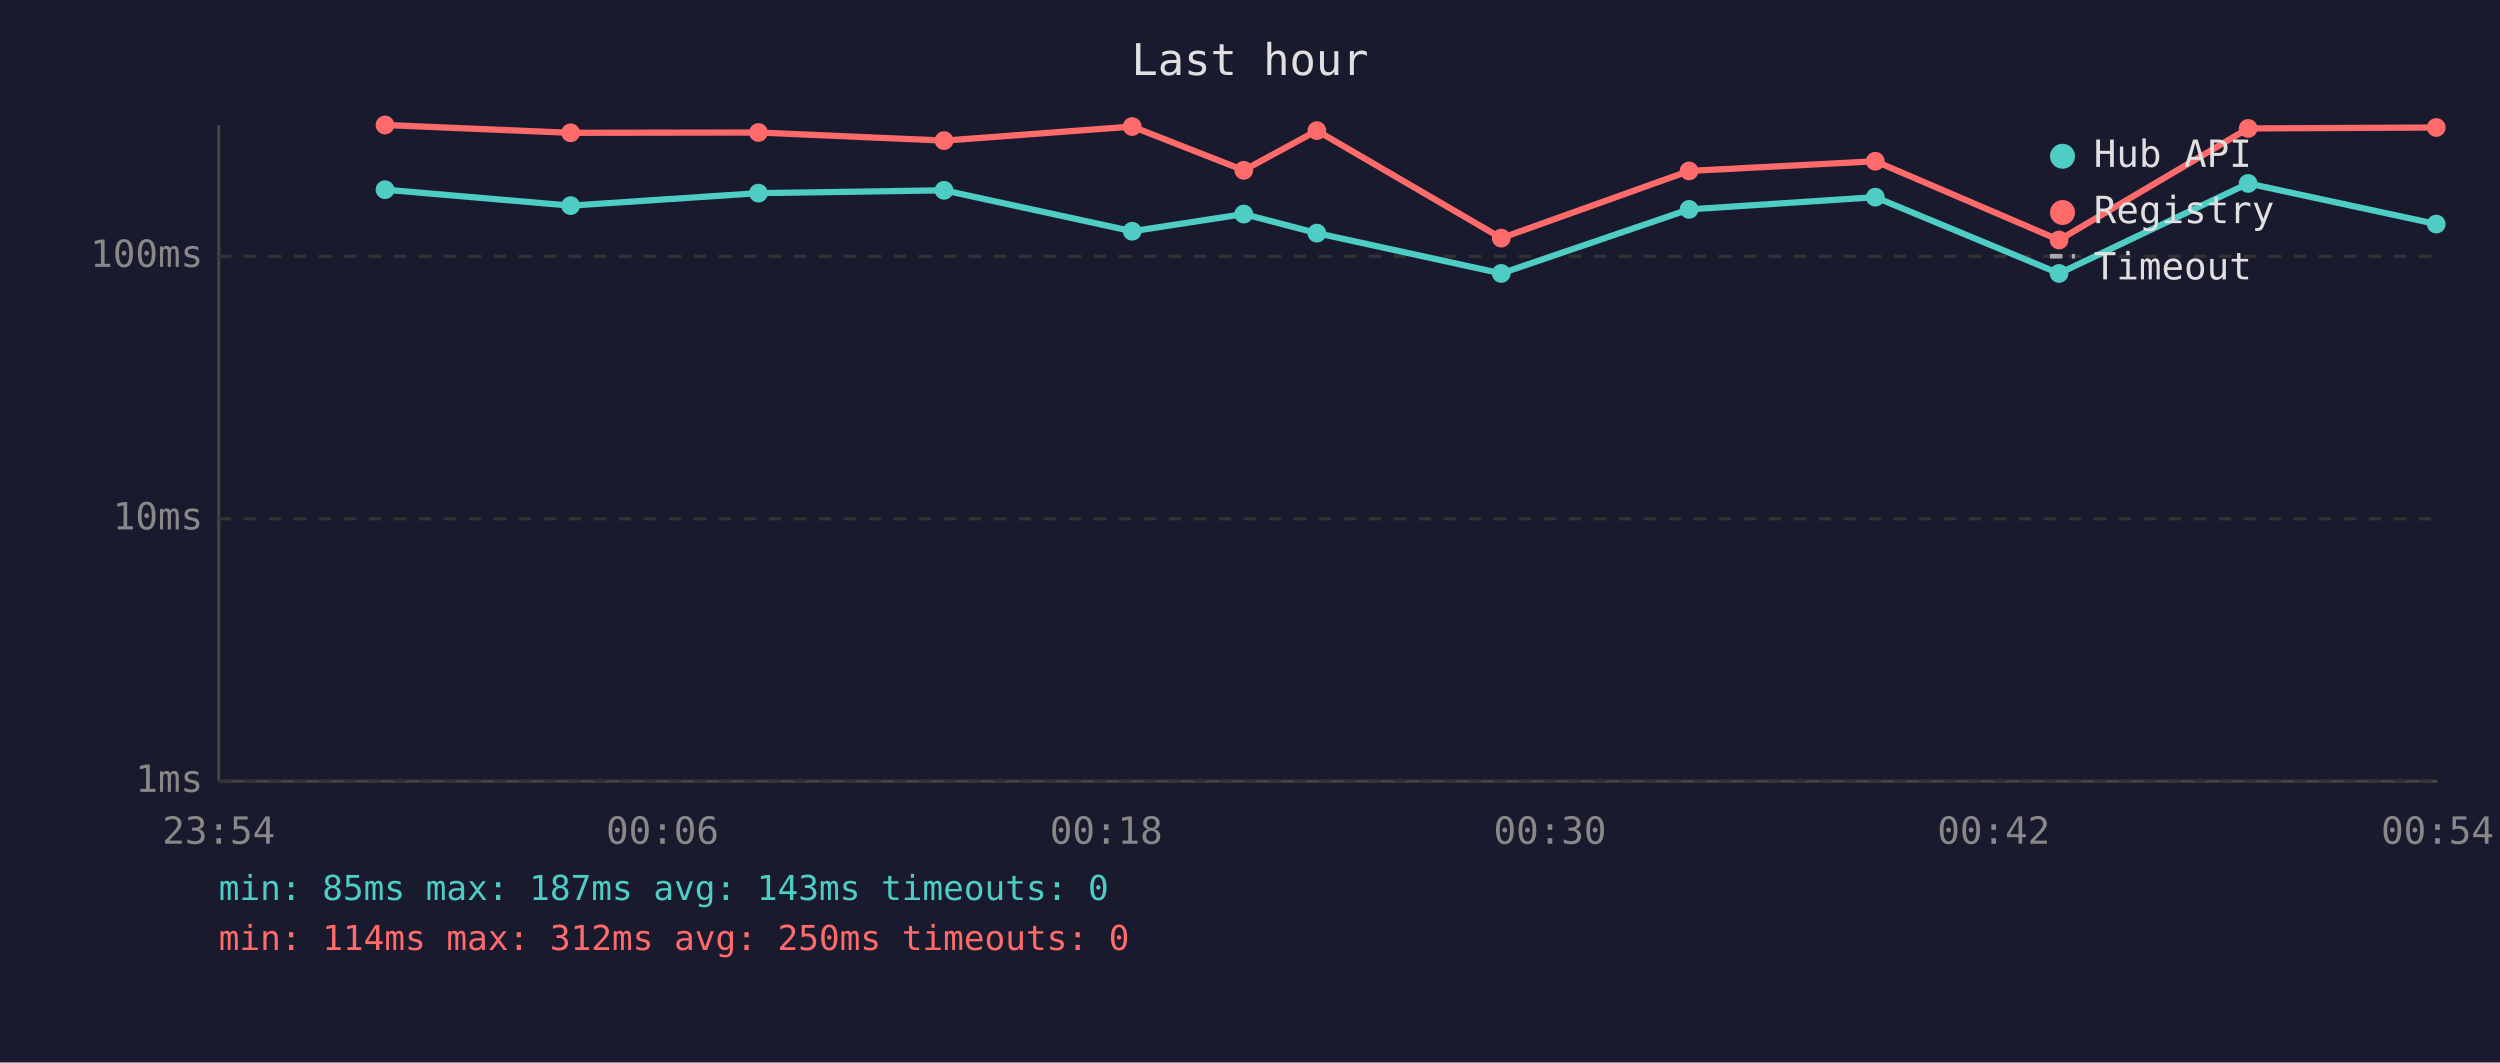
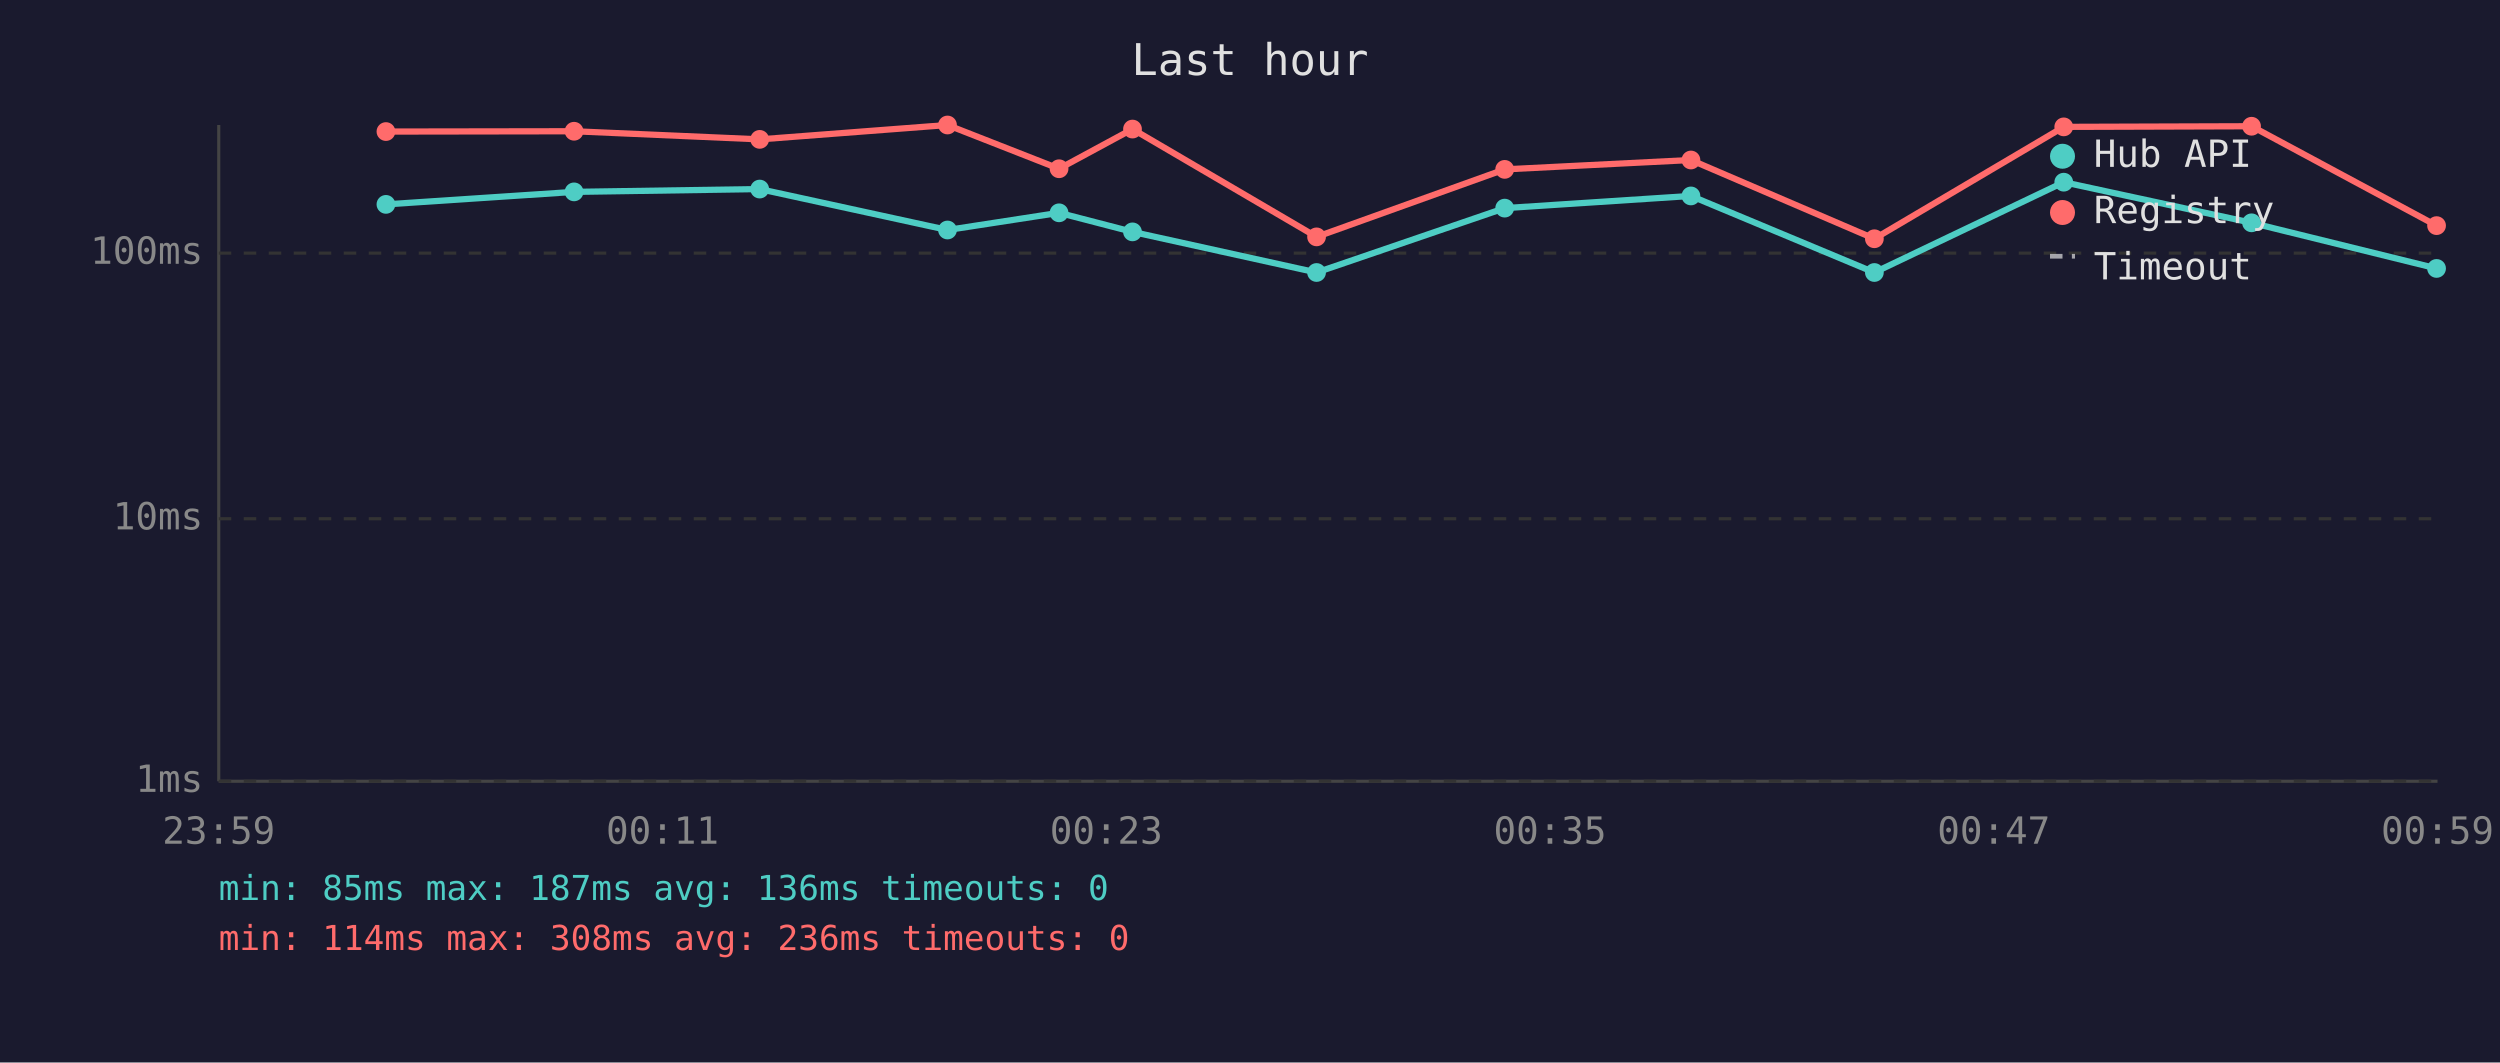
<svg xmlns="http://www.w3.org/2000/svg" viewBox="0 0 800 340" font-family="monospace" font-size="12">
  <rect width="800" height="340" fill="#1a1a2e" />
  <text x="400" y="24" fill="#e0e0e0" font-size="14" text-anchor="middle">Last hour</text>
  <line x1="70" y1="40" x2="70" y2="250" stroke="#444" stroke-width="1" />
  <line x1="70" y1="250" x2="780" y2="250" stroke="#444" stroke-width="1" />
  <line x1="70" y1="250" x2="780" y2="250" stroke="#333" stroke-width="1" stroke-dasharray="4" />
  <text x="65" y="250" fill="#888" text-anchor="end" dominant-baseline="middle">1ms</text>
  <line x1="70" y1="166" x2="780" y2="166" stroke="#333" stroke-width="1" stroke-dasharray="4" />
  <text x="65" y="166" fill="#888" text-anchor="end" dominant-baseline="middle">10ms</text>
-   <line x1="70" y1="82" x2="780" y2="82" stroke="#333" stroke-width="1" stroke-dasharray="4" />
-   <text x="65" y="82" fill="#888" text-anchor="end" dominant-baseline="middle">100ms</text>
-   <text x="70" y="270" fill="#888" text-anchor="middle">23:54</text>
-   <text x="212" y="270" fill="#888" text-anchor="middle">00:06</text>
-   <text x="354" y="270" fill="#888" text-anchor="middle">00:18</text>
-   <text x="496" y="270" fill="#888" text-anchor="middle">00:30</text>
-   <text x="638" y="270" fill="#888" text-anchor="middle">00:42</text>
-   <text x="780" y="270" fill="#888" text-anchor="middle">00:54</text>
-   <polyline points="123.2,60.7 182.6,65.8 242.7,61.8 302.1,60.9 362.3,74.0 398.0,68.5 421.4,74.6 480.4,87.5 540.5,67.0 600.1,63.1 658.9,87.5 719.4,58.7 779.6,71.7" fill="none" stroke="#4ecdc4" stroke-width="2" opacity="1" />
-   <circle cx="123.2" cy="60.7" r="3" fill="#4ecdc4" />
-   <circle cx="182.6" cy="65.8" r="3" fill="#4ecdc4" />
-   <circle cx="242.7" cy="61.8" r="3" fill="#4ecdc4" />
-   <circle cx="302.1" cy="60.9" r="3" fill="#4ecdc4" />
-   <circle cx="362.3" cy="74.0" r="3" fill="#4ecdc4" />
-   <circle cx="398.0" cy="68.5" r="3" fill="#4ecdc4" />
-   <circle cx="421.4" cy="74.6" r="3" fill="#4ecdc4" />
-   <circle cx="480.4" cy="87.5" r="3" fill="#4ecdc4" />
-   <circle cx="540.5" cy="67.0" r="3" fill="#4ecdc4" />
-   <circle cx="600.1" cy="63.1" r="3" fill="#4ecdc4" />
-   <circle cx="658.9" cy="87.5" r="3" fill="#4ecdc4" />
-   <circle cx="719.4" cy="58.7" r="3" fill="#4ecdc4" />
-   <circle cx="779.6" cy="71.7" r="3" fill="#4ecdc4" />
-   <polyline points="123.2,40.0 182.6,42.5 242.7,42.4 302.1,45.0 362.3,40.5 398.0,54.5 421.4,41.8 480.4,76.2 540.5,54.7 600.1,51.6 658.9,76.8 719.4,41.1 779.6,40.8" fill="none" stroke="#ff6b6b" stroke-width="2" opacity="1" />
-   <circle cx="123.2" cy="40.0" r="3" fill="#ff6b6b" />
-   <circle cx="182.6" cy="42.5" r="3" fill="#ff6b6b" />
-   <circle cx="242.7" cy="42.4" r="3" fill="#ff6b6b" />
-   <circle cx="302.1" cy="45.0" r="3" fill="#ff6b6b" />
-   <circle cx="362.3" cy="40.5" r="3" fill="#ff6b6b" />
-   <circle cx="398.0" cy="54.5" r="3" fill="#ff6b6b" />
-   <circle cx="421.4" cy="41.8" r="3" fill="#ff6b6b" />
-   <circle cx="480.4" cy="76.2" r="3" fill="#ff6b6b" />
-   <circle cx="540.5" cy="54.7" r="3" fill="#ff6b6b" />
-   <circle cx="600.1" cy="51.6" r="3" fill="#ff6b6b" />
-   <circle cx="658.9" cy="76.8" r="3" fill="#ff6b6b" />
-   <circle cx="719.4" cy="41.1" r="3" fill="#ff6b6b" />
-   <circle cx="779.6" cy="40.8" r="3" fill="#ff6b6b" />
+   <line x1="70" y1="81" x2="780" y2="81" stroke="#333" stroke-width="1" stroke-dasharray="4" />
+   <text x="65" y="81" fill="#888" text-anchor="end" dominant-baseline="middle">100ms</text>
+   <text x="70" y="270" fill="#888" text-anchor="middle">23:59</text>
+   <text x="212" y="270" fill="#888" text-anchor="middle">00:11</text>
+   <text x="354" y="270" fill="#888" text-anchor="middle">00:23</text>
+   <text x="496" y="270" fill="#888" text-anchor="middle">00:35</text>
+   <text x="638" y="270" fill="#888" text-anchor="middle">00:47</text>
+   <text x="780" y="270" fill="#888" text-anchor="middle">00:59</text>
+   <polyline points="123.5,65.4 183.7,61.4 243.1,60.5 303.2,73.6 338.9,68.1 362.4,74.2 421.3,87.2 481.5,66.6 541.1,62.7 599.8,87.2 660.4,58.3 720.5,71.3 779.7,85.9" fill="none" stroke="#4ecdc4" stroke-width="2" opacity="1" />
+   <circle cx="123.5" cy="65.4" r="3" fill="#4ecdc4" />
+   <circle cx="183.7" cy="61.4" r="3" fill="#4ecdc4" />
+   <circle cx="243.1" cy="60.5" r="3" fill="#4ecdc4" />
+   <circle cx="303.2" cy="73.6" r="3" fill="#4ecdc4" />
+   <circle cx="338.9" cy="68.1" r="3" fill="#4ecdc4" />
+   <circle cx="362.4" cy="74.2" r="3" fill="#4ecdc4" />
+   <circle cx="421.3" cy="87.2" r="3" fill="#4ecdc4" />
+   <circle cx="481.5" cy="66.6" r="3" fill="#4ecdc4" />
+   <circle cx="541.1" cy="62.7" r="3" fill="#4ecdc4" />
+   <circle cx="599.8" cy="87.2" r="3" fill="#4ecdc4" />
+   <circle cx="660.4" cy="58.3" r="3" fill="#4ecdc4" />
+   <circle cx="720.5" cy="71.3" r="3" fill="#4ecdc4" />
+   <circle cx="779.7" cy="85.9" r="3" fill="#4ecdc4" />
+   <polyline points="123.5,42.1 183.7,42.0 243.1,44.6 303.2,40.0 338.9,54.0 362.4,41.3 421.3,75.8 481.5,54.2 541.1,51.2 599.8,76.4 660.4,40.6 720.5,40.4 779.7,72.2" fill="none" stroke="#ff6b6b" stroke-width="2" opacity="1" />
+   <circle cx="123.5" cy="42.1" r="3" fill="#ff6b6b" />
+   <circle cx="183.7" cy="42.0" r="3" fill="#ff6b6b" />
+   <circle cx="243.1" cy="44.6" r="3" fill="#ff6b6b" />
+   <circle cx="303.2" cy="40.0" r="3" fill="#ff6b6b" />
+   <circle cx="338.9" cy="54.0" r="3" fill="#ff6b6b" />
+   <circle cx="362.4" cy="41.3" r="3" fill="#ff6b6b" />
+   <circle cx="421.3" cy="75.8" r="3" fill="#ff6b6b" />
+   <circle cx="481.5" cy="54.2" r="3" fill="#ff6b6b" />
+   <circle cx="541.1" cy="51.2" r="3" fill="#ff6b6b" />
+   <circle cx="599.8" cy="76.4" r="3" fill="#ff6b6b" />
+   <circle cx="660.4" cy="40.6" r="3" fill="#ff6b6b" />
+   <circle cx="720.5" cy="40.4" r="3" fill="#ff6b6b" />
+   <circle cx="779.7" cy="72.2" r="3" fill="#ff6b6b" />
  <circle cx="660" cy="50" r="4" fill="#4ecdc4" />
  <text x="670" y="50" fill="#e0e0e0" dominant-baseline="middle">Hub API</text>
  <circle cx="660" cy="68" r="4" fill="#ff6b6b" />
  <text x="670" y="68" fill="#e0e0e0" dominant-baseline="middle">Registry</text>
  <line x1="656" y1="82" x2="664" y2="82" stroke="#e0e0e0" stroke-width="1.5" stroke-dasharray="4,3" opacity="0.7" />
  <text x="670" y="86" fill="#e0e0e0" dominant-baseline="middle">Timeout</text>
-   <text x="70" y="288" fill="#4ecdc4" font-size="11">min: 85ms  max: 187ms  avg: 143ms  timeouts: 0</text>
-   <text x="70" y="304" fill="#ff6b6b" font-size="11">min: 114ms  max: 312ms  avg: 250ms  timeouts: 0</text>
+   <text x="70" y="288" fill="#4ecdc4" font-size="11">min: 85ms  max: 187ms  avg: 136ms  timeouts: 0</text>
+   <text x="70" y="304" fill="#ff6b6b" font-size="11">min: 114ms  max: 308ms  avg: 236ms  timeouts: 0</text>
</svg>
